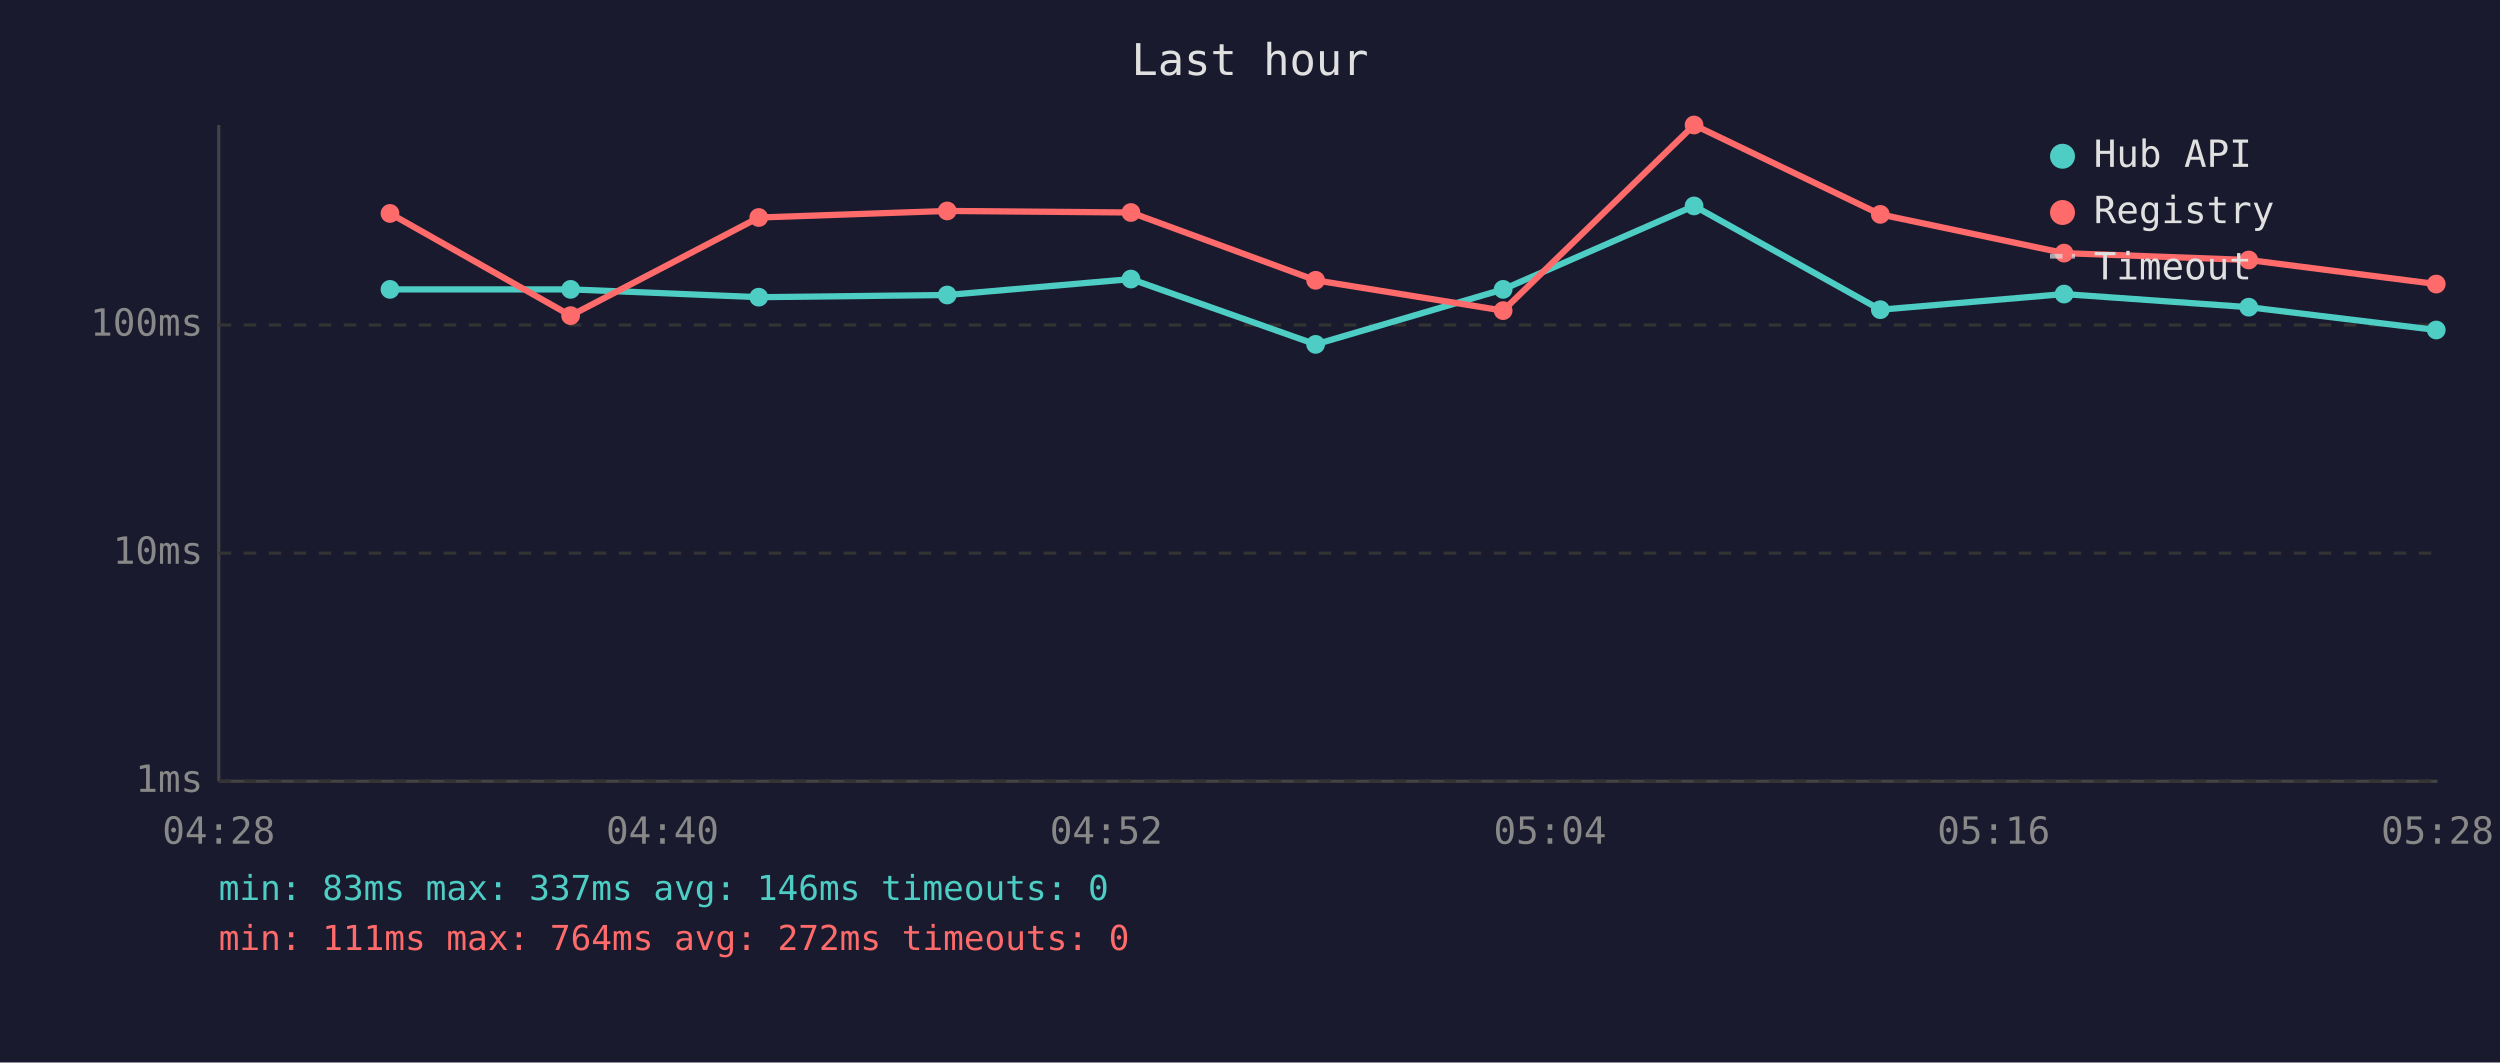
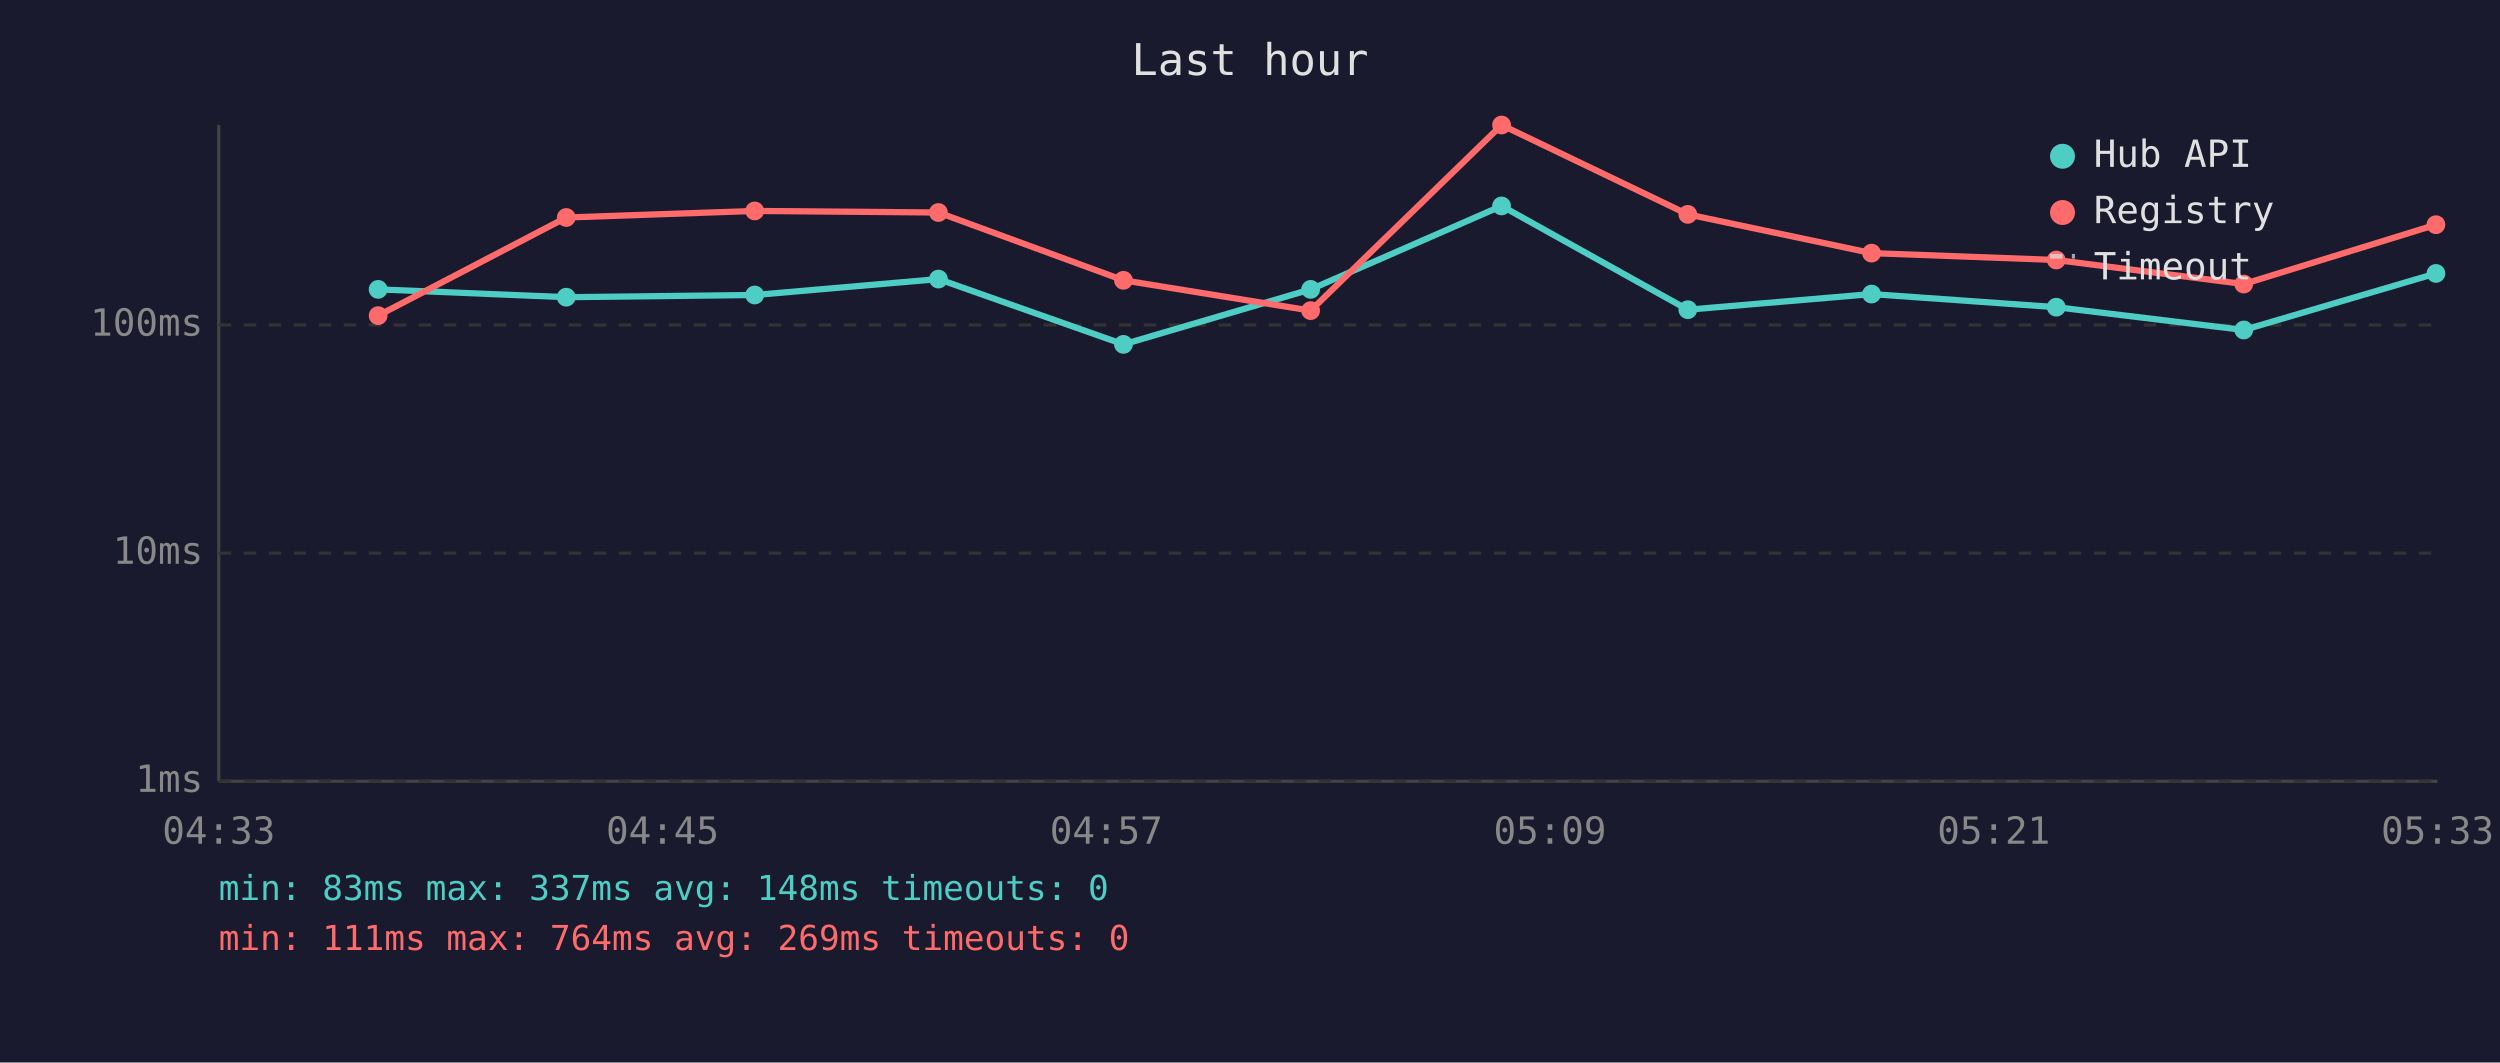
<svg xmlns="http://www.w3.org/2000/svg" viewBox="0 0 800 340" font-family="monospace" font-size="12">
  <rect width="800" height="340" fill="#1a1a2e" />
  <text x="400" y="24" fill="#e0e0e0" font-size="14" text-anchor="middle">Last hour</text>
  <line x1="70" y1="40" x2="70" y2="250" stroke="#444" stroke-width="1" />
  <line x1="70" y1="250" x2="780" y2="250" stroke="#444" stroke-width="1" />
  <line x1="70" y1="250" x2="780" y2="250" stroke="#333" stroke-width="1" stroke-dasharray="4" />
  <text x="65" y="250" fill="#888" text-anchor="end" dominant-baseline="middle">1ms</text>
  <line x1="70" y1="177" x2="780" y2="177" stroke="#333" stroke-width="1" stroke-dasharray="4" />
  <text x="65" y="177" fill="#888" text-anchor="end" dominant-baseline="middle">10ms</text>
  <line x1="70" y1="104" x2="780" y2="104" stroke="#333" stroke-width="1" stroke-dasharray="4" />
  <text x="65" y="104" fill="#888" text-anchor="end" dominant-baseline="middle">100ms</text>
-   <text x="70" y="270" fill="#888" text-anchor="middle">04:28</text>
-   <text x="212" y="270" fill="#888" text-anchor="middle">04:40</text>
-   <text x="354" y="270" fill="#888" text-anchor="middle">04:52</text>
-   <text x="496" y="270" fill="#888" text-anchor="middle">05:04</text>
-   <text x="638" y="270" fill="#888" text-anchor="middle">05:16</text>
-   <text x="780" y="270" fill="#888" text-anchor="middle">05:28</text>
-   <polyline points="124.8,92.6 182.6,92.6 242.8,95.1 303.1,94.4 361.9,89.3 421.0,110.2 481.0,92.6 542.1,65.9 601.7,99.1 660.5,94.1 719.6,98.3 779.6,105.6" fill="none" stroke="#4ecdc4" stroke-width="2" opacity="1" />
-   <circle cx="124.8" cy="92.6" r="3" fill="#4ecdc4" />
-   <circle cx="182.6" cy="92.6" r="3" fill="#4ecdc4" />
-   <circle cx="242.8" cy="95.1" r="3" fill="#4ecdc4" />
-   <circle cx="303.1" cy="94.4" r="3" fill="#4ecdc4" />
-   <circle cx="361.9" cy="89.3" r="3" fill="#4ecdc4" />
-   <circle cx="421.0" cy="110.2" r="3" fill="#4ecdc4" />
-   <circle cx="481.0" cy="92.6" r="3" fill="#4ecdc4" />
-   <circle cx="542.1" cy="65.9" r="3" fill="#4ecdc4" />
-   <circle cx="601.7" cy="99.1" r="3" fill="#4ecdc4" />
-   <circle cx="660.5" cy="94.1" r="3" fill="#4ecdc4" />
-   <circle cx="719.6" cy="98.3" r="3" fill="#4ecdc4" />
-   <circle cx="779.6" cy="105.6" r="3" fill="#4ecdc4" />
-   <polyline points="124.8,68.3 182.6,101.0 242.8,69.6 303.1,67.5 361.9,68.0 421.0,89.7 481.0,99.4 542.1,40.0 601.7,68.6 660.5,81.0 719.6,83.2 779.6,90.9" fill="none" stroke="#ff6b6b" stroke-width="2" opacity="1" />
-   <circle cx="124.8" cy="68.3" r="3" fill="#ff6b6b" />
-   <circle cx="182.6" cy="101.0" r="3" fill="#ff6b6b" />
-   <circle cx="242.8" cy="69.6" r="3" fill="#ff6b6b" />
-   <circle cx="303.1" cy="67.5" r="3" fill="#ff6b6b" />
-   <circle cx="361.9" cy="68.0" r="3" fill="#ff6b6b" />
-   <circle cx="421.0" cy="89.7" r="3" fill="#ff6b6b" />
-   <circle cx="481.0" cy="99.4" r="3" fill="#ff6b6b" />
-   <circle cx="542.1" cy="40.0" r="3" fill="#ff6b6b" />
-   <circle cx="601.7" cy="68.6" r="3" fill="#ff6b6b" />
-   <circle cx="660.5" cy="81.0" r="3" fill="#ff6b6b" />
-   <circle cx="719.6" cy="83.2" r="3" fill="#ff6b6b" />
-   <circle cx="779.6" cy="90.9" r="3" fill="#ff6b6b" />
+   <text x="70" y="270" fill="#888" text-anchor="middle">04:33</text>
+   <text x="212" y="270" fill="#888" text-anchor="middle">04:45</text>
+   <text x="354" y="270" fill="#888" text-anchor="middle">04:57</text>
+   <text x="496" y="270" fill="#888" text-anchor="middle">05:09</text>
+   <text x="638" y="270" fill="#888" text-anchor="middle">05:21</text>
+   <text x="780" y="270" fill="#888" text-anchor="middle">05:33</text>
+   <polyline points="121.0,92.6 181.2,95.1 241.5,94.4 300.3,89.3 359.5,110.2 419.4,92.6 480.5,65.9 540.1,99.1 598.9,94.1 658.0,98.3 718.0,105.6 779.5,87.5" fill="none" stroke="#4ecdc4" stroke-width="2" opacity="1" />
+   <circle cx="121.0" cy="92.6" r="3" fill="#4ecdc4" />
+   <circle cx="181.2" cy="95.1" r="3" fill="#4ecdc4" />
+   <circle cx="241.5" cy="94.4" r="3" fill="#4ecdc4" />
+   <circle cx="300.3" cy="89.3" r="3" fill="#4ecdc4" />
+   <circle cx="359.5" cy="110.2" r="3" fill="#4ecdc4" />
+   <circle cx="419.4" cy="92.6" r="3" fill="#4ecdc4" />
+   <circle cx="480.5" cy="65.9" r="3" fill="#4ecdc4" />
+   <circle cx="540.1" cy="99.1" r="3" fill="#4ecdc4" />
+   <circle cx="598.9" cy="94.1" r="3" fill="#4ecdc4" />
+   <circle cx="658.0" cy="98.3" r="3" fill="#4ecdc4" />
+   <circle cx="718.0" cy="105.6" r="3" fill="#4ecdc4" />
+   <circle cx="779.5" cy="87.5" r="3" fill="#4ecdc4" />
+   <polyline points="121.0,101.0 181.2,69.6 241.5,67.5 300.3,68.0 359.5,89.7 419.4,99.4 480.5,40.0 540.1,68.6 598.9,81.0 658.0,83.2 718.0,90.9 779.5,71.9" fill="none" stroke="#ff6b6b" stroke-width="2" opacity="1" />
+   <circle cx="121.0" cy="101.0" r="3" fill="#ff6b6b" />
+   <circle cx="181.2" cy="69.6" r="3" fill="#ff6b6b" />
+   <circle cx="241.5" cy="67.5" r="3" fill="#ff6b6b" />
+   <circle cx="300.3" cy="68.0" r="3" fill="#ff6b6b" />
+   <circle cx="359.5" cy="89.7" r="3" fill="#ff6b6b" />
+   <circle cx="419.4" cy="99.4" r="3" fill="#ff6b6b" />
+   <circle cx="480.5" cy="40.0" r="3" fill="#ff6b6b" />
+   <circle cx="540.1" cy="68.6" r="3" fill="#ff6b6b" />
+   <circle cx="598.9" cy="81.0" r="3" fill="#ff6b6b" />
+   <circle cx="658.0" cy="83.2" r="3" fill="#ff6b6b" />
+   <circle cx="718.0" cy="90.9" r="3" fill="#ff6b6b" />
+   <circle cx="779.5" cy="71.9" r="3" fill="#ff6b6b" />
  <circle cx="660" cy="50" r="4" fill="#4ecdc4" />
  <text x="670" y="50" fill="#e0e0e0" dominant-baseline="middle">Hub API</text>
  <circle cx="660" cy="68" r="4" fill="#ff6b6b" />
  <text x="670" y="68" fill="#e0e0e0" dominant-baseline="middle">Registry</text>
  <line x1="656" y1="82" x2="664" y2="82" stroke="#e0e0e0" stroke-width="1.5" stroke-dasharray="4,3" opacity="0.7" />
  <text x="670" y="86" fill="#e0e0e0" dominant-baseline="middle">Timeout</text>
-   <text x="70" y="288" fill="#4ecdc4" font-size="11">min: 83ms  max: 337ms  avg: 146ms  timeouts: 0</text>
-   <text x="70" y="304" fill="#ff6b6b" font-size="11">min: 111ms  max: 764ms  avg: 272ms  timeouts: 0</text>
+   <text x="70" y="288" fill="#4ecdc4" font-size="11">min: 83ms  max: 337ms  avg: 148ms  timeouts: 0</text>
+   <text x="70" y="304" fill="#ff6b6b" font-size="11">min: 111ms  max: 764ms  avg: 269ms  timeouts: 0</text>
</svg>
